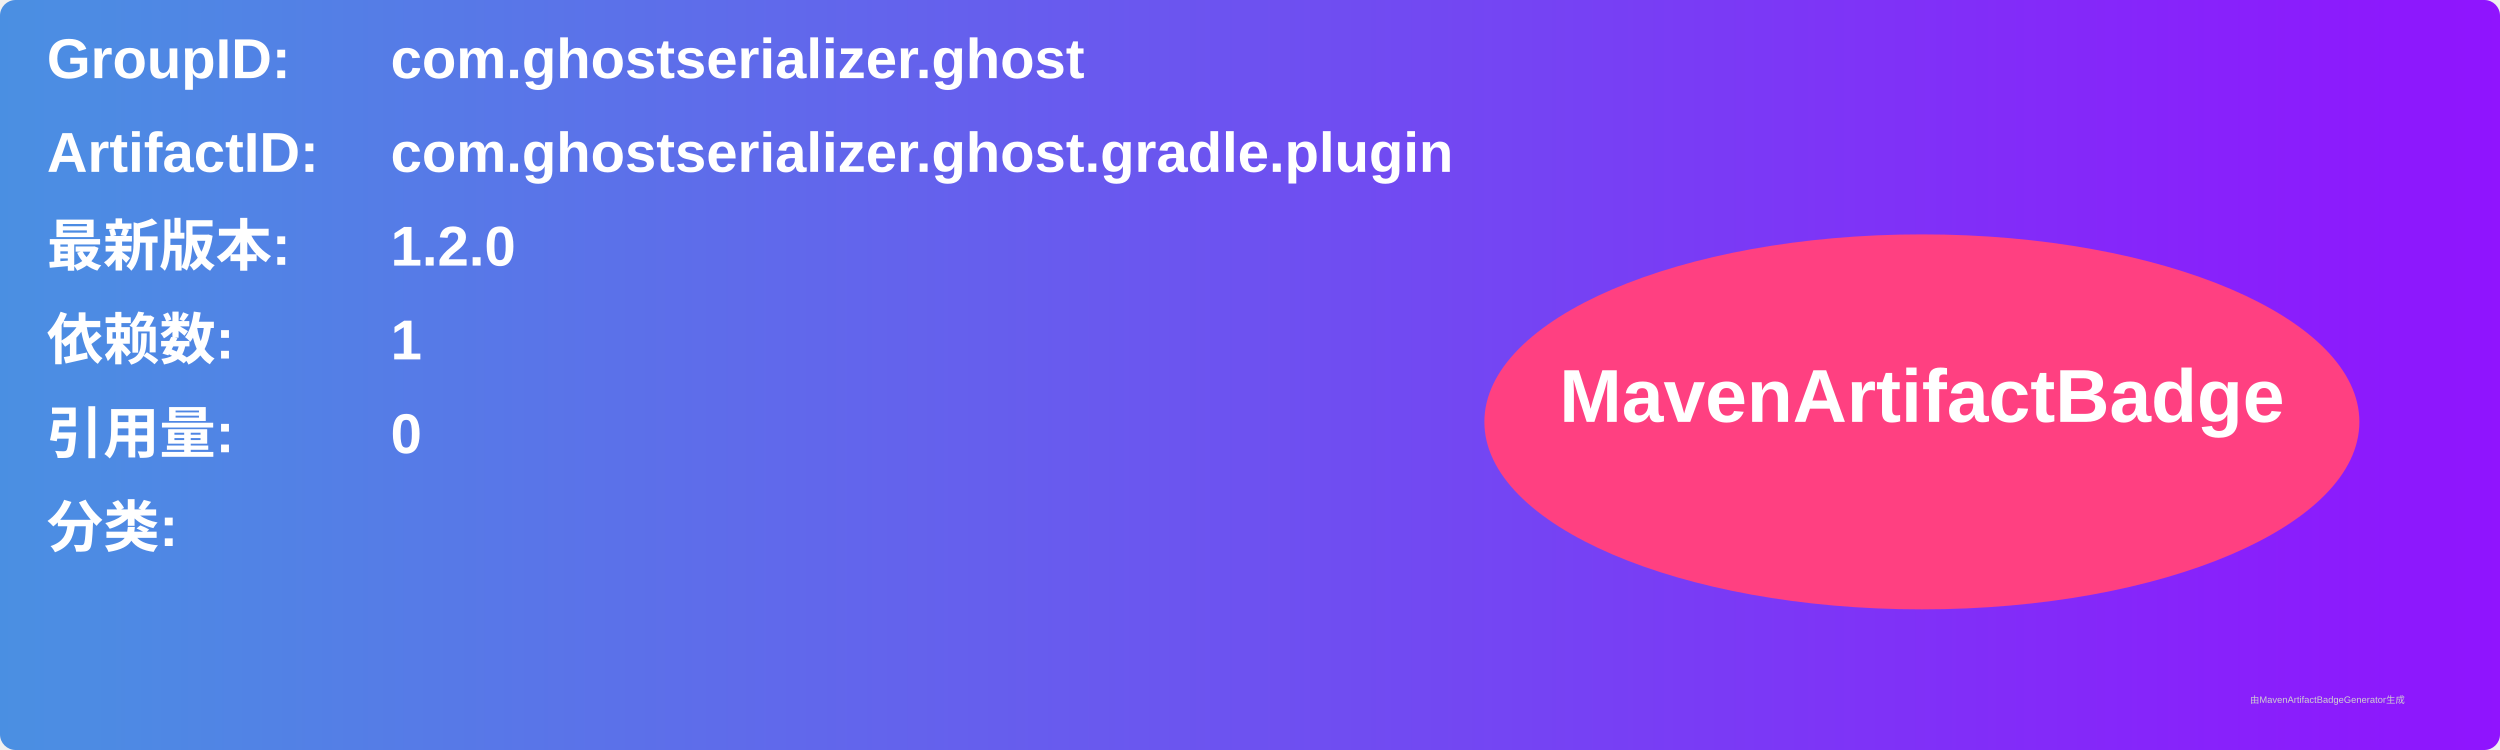
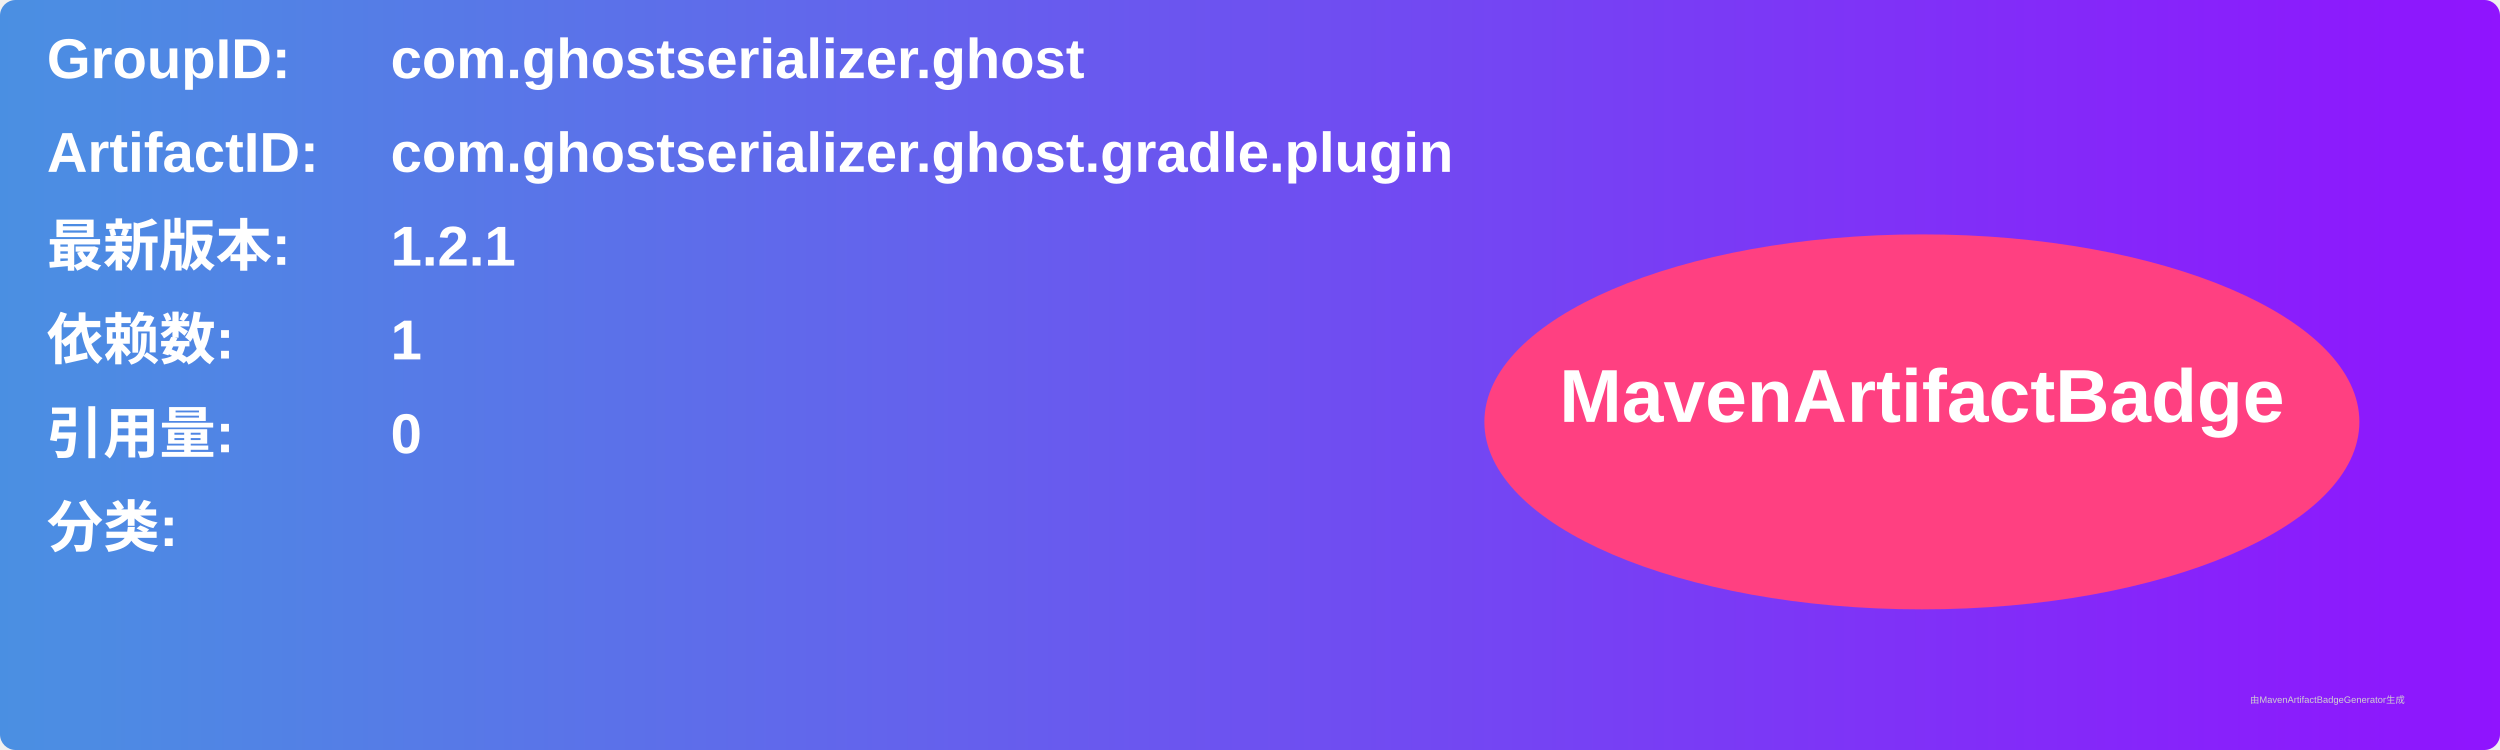
<svg xmlns="http://www.w3.org/2000/svg" width="800" height="240" viewBox="0 0 800 240">
  <linearGradient id="grad" x1="0%" y1="0%" x2="100%" y2="0%">
    <stop offset="0%" stop-color="#4a90e2" />
    <stop offset="100%" stop-color="#9013fe" />
  </linearGradient>
  <rect width="100%" height="100%" rx="5" ry="5" fill="url(#grad)" />
  <g transform="translate(15, 15)">
    <text x="0" y="10" font-family="Arial" font-size="18" fill="white" font-weight="bold" width="260">GroupID:</text>
    <text x="110" y="10" font-family="Arial" font-size="18" fill="white" font-weight="bold" width="460">com.ghostserializer.ghost</text>
    <text x="0" y="40" font-family="Arial" font-size="18" fill="white" font-weight="bold" width="260">ArtifactID:</text>
    <text x="110" y="40" font-family="Arial" font-size="18" fill="white" font-weight="bold" width="460">com.ghostserializer.ghost.gradle.plugin</text>
    <text x="0" y="70" font-family="Arial" font-size="18" fill="white" font-weight="bold">最新版本:</text>
    <text x="110" y="70" font-family="Arial" font-size="18" fill="white" font-weight="bold">
-       <tspan font-weight="bold">1.2.0</tspan>
+       <tspan font-weight="bold">1.2.1</tspan>
    </text>
    <text x="0" y="100" font-family="Arial" font-size="18" fill="white" font-weight="bold">依赖数: </text>
    <text x="110" y="100" font-family="Arial" font-size="18" fill="white">
      <tspan font-weight="bold">1</tspan>
    </text>
    <text x="0" y="130" font-family="Arial" font-size="18" fill="white" font-weight="bold">引用量: </text>
    <text x="110" y="130" font-family="Arial" font-size="18" fill="white">
      <tspan font-weight="bold">0</tspan>
    </text>
    <text x="0" y="160" font-family="Arial" font-size="18" fill="white" font-weight="bold">分类:</text>
    <text x="10" y="190" font-family="Arial" font-size="10" fill="white">
      <tspan font-weight="bold" />
    </text>
    <ellipse cx="600" cy="120" rx="140" ry="60" fill="#ff4081" />
    <text x="600" y="120" text-anchor="middle" font-family="Arial" font-size="24" fill="white" font-weight="bold">MavenArtifactBadge</text>
  </g>
  <text x="720" y="225" font-family="Arial" font-size="3" fill="#d0d0d0">由MavenArtifactBadgeGenerator生成</text>
</svg>
